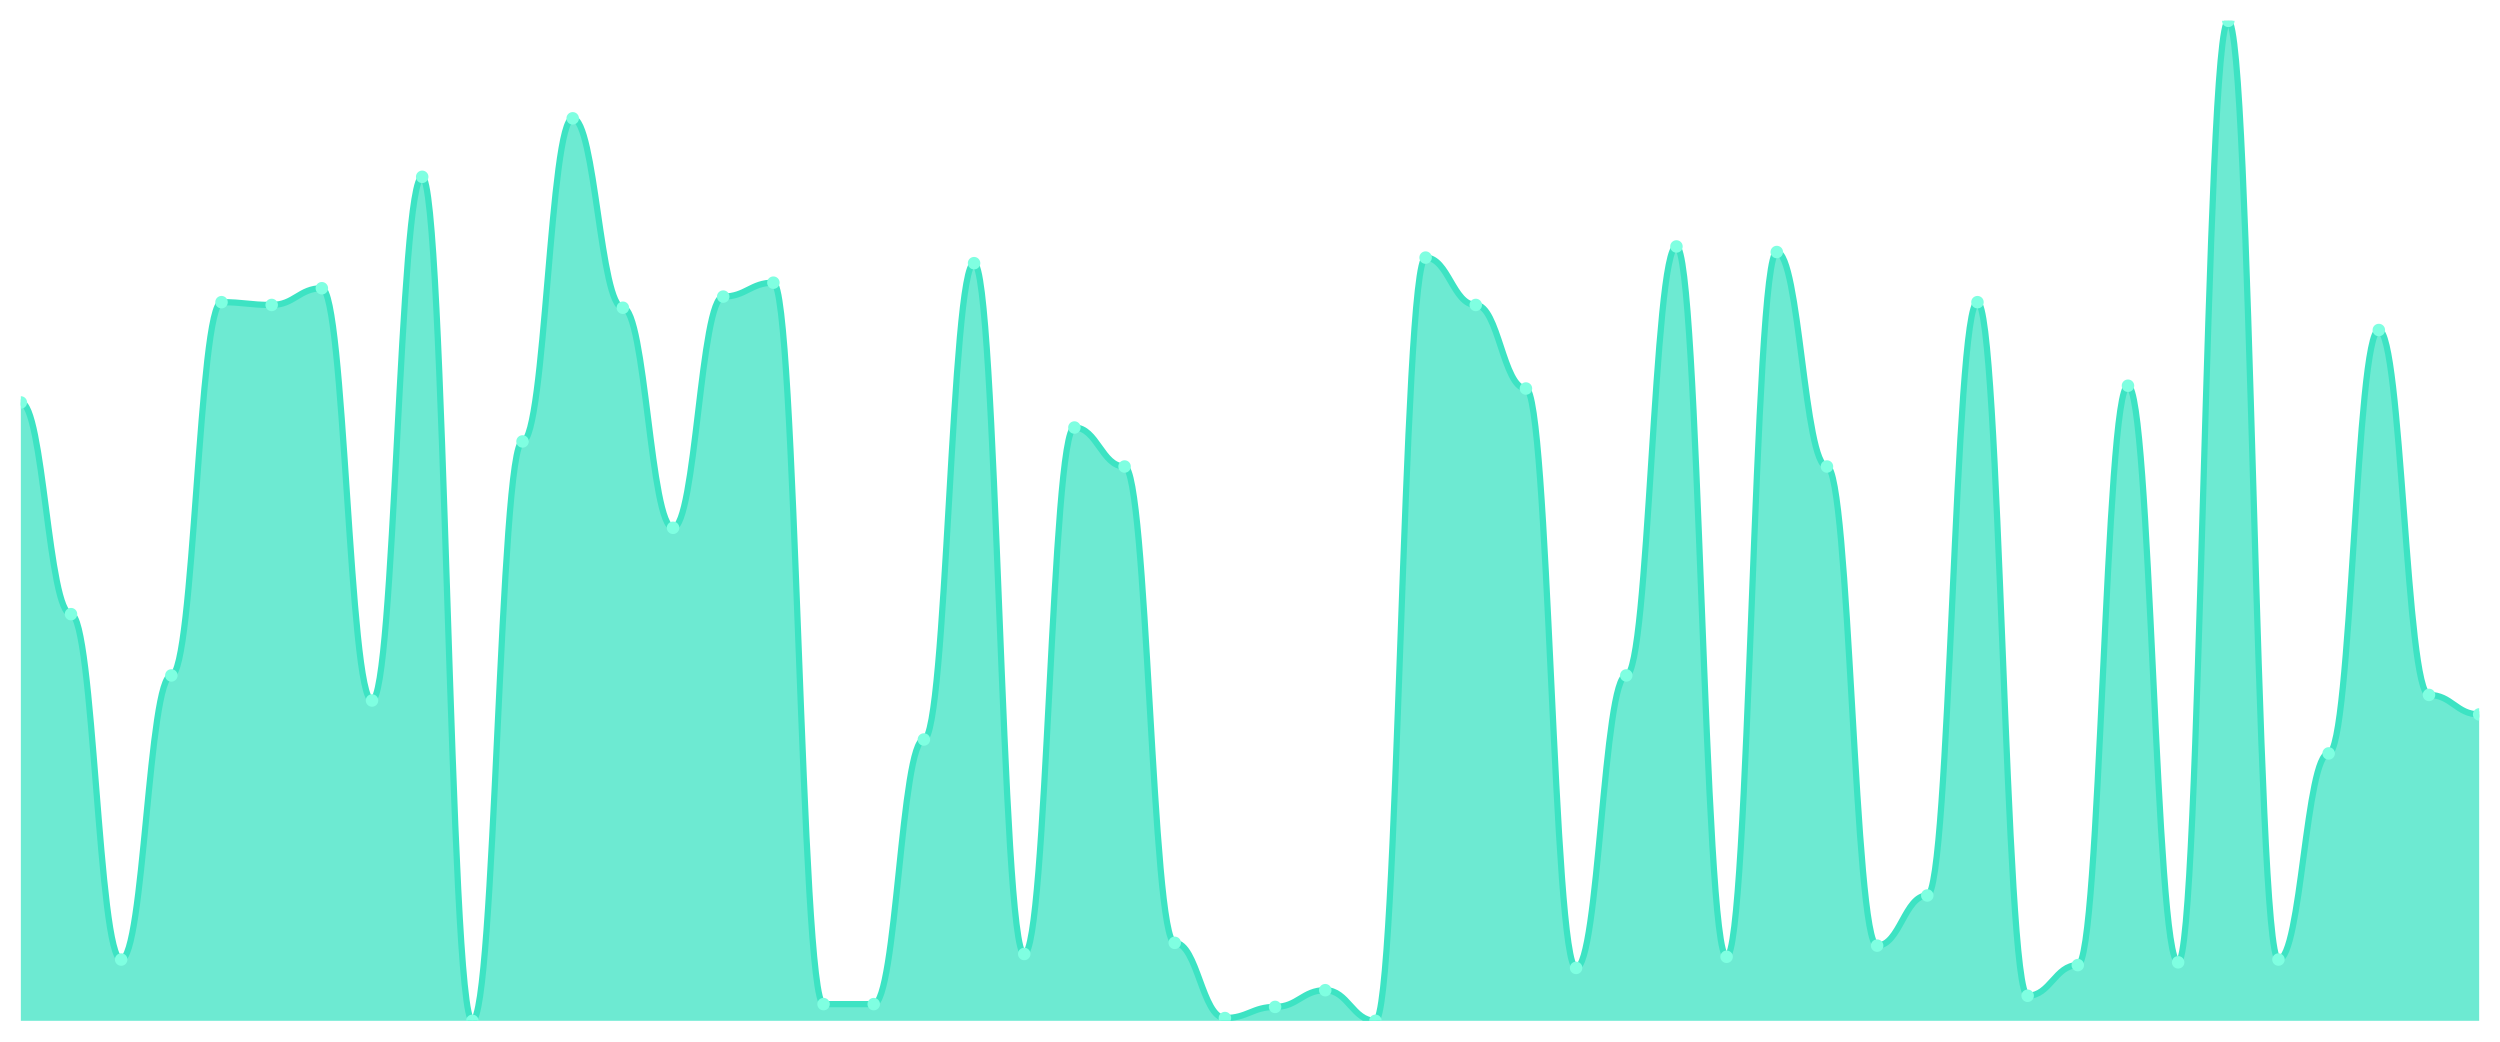
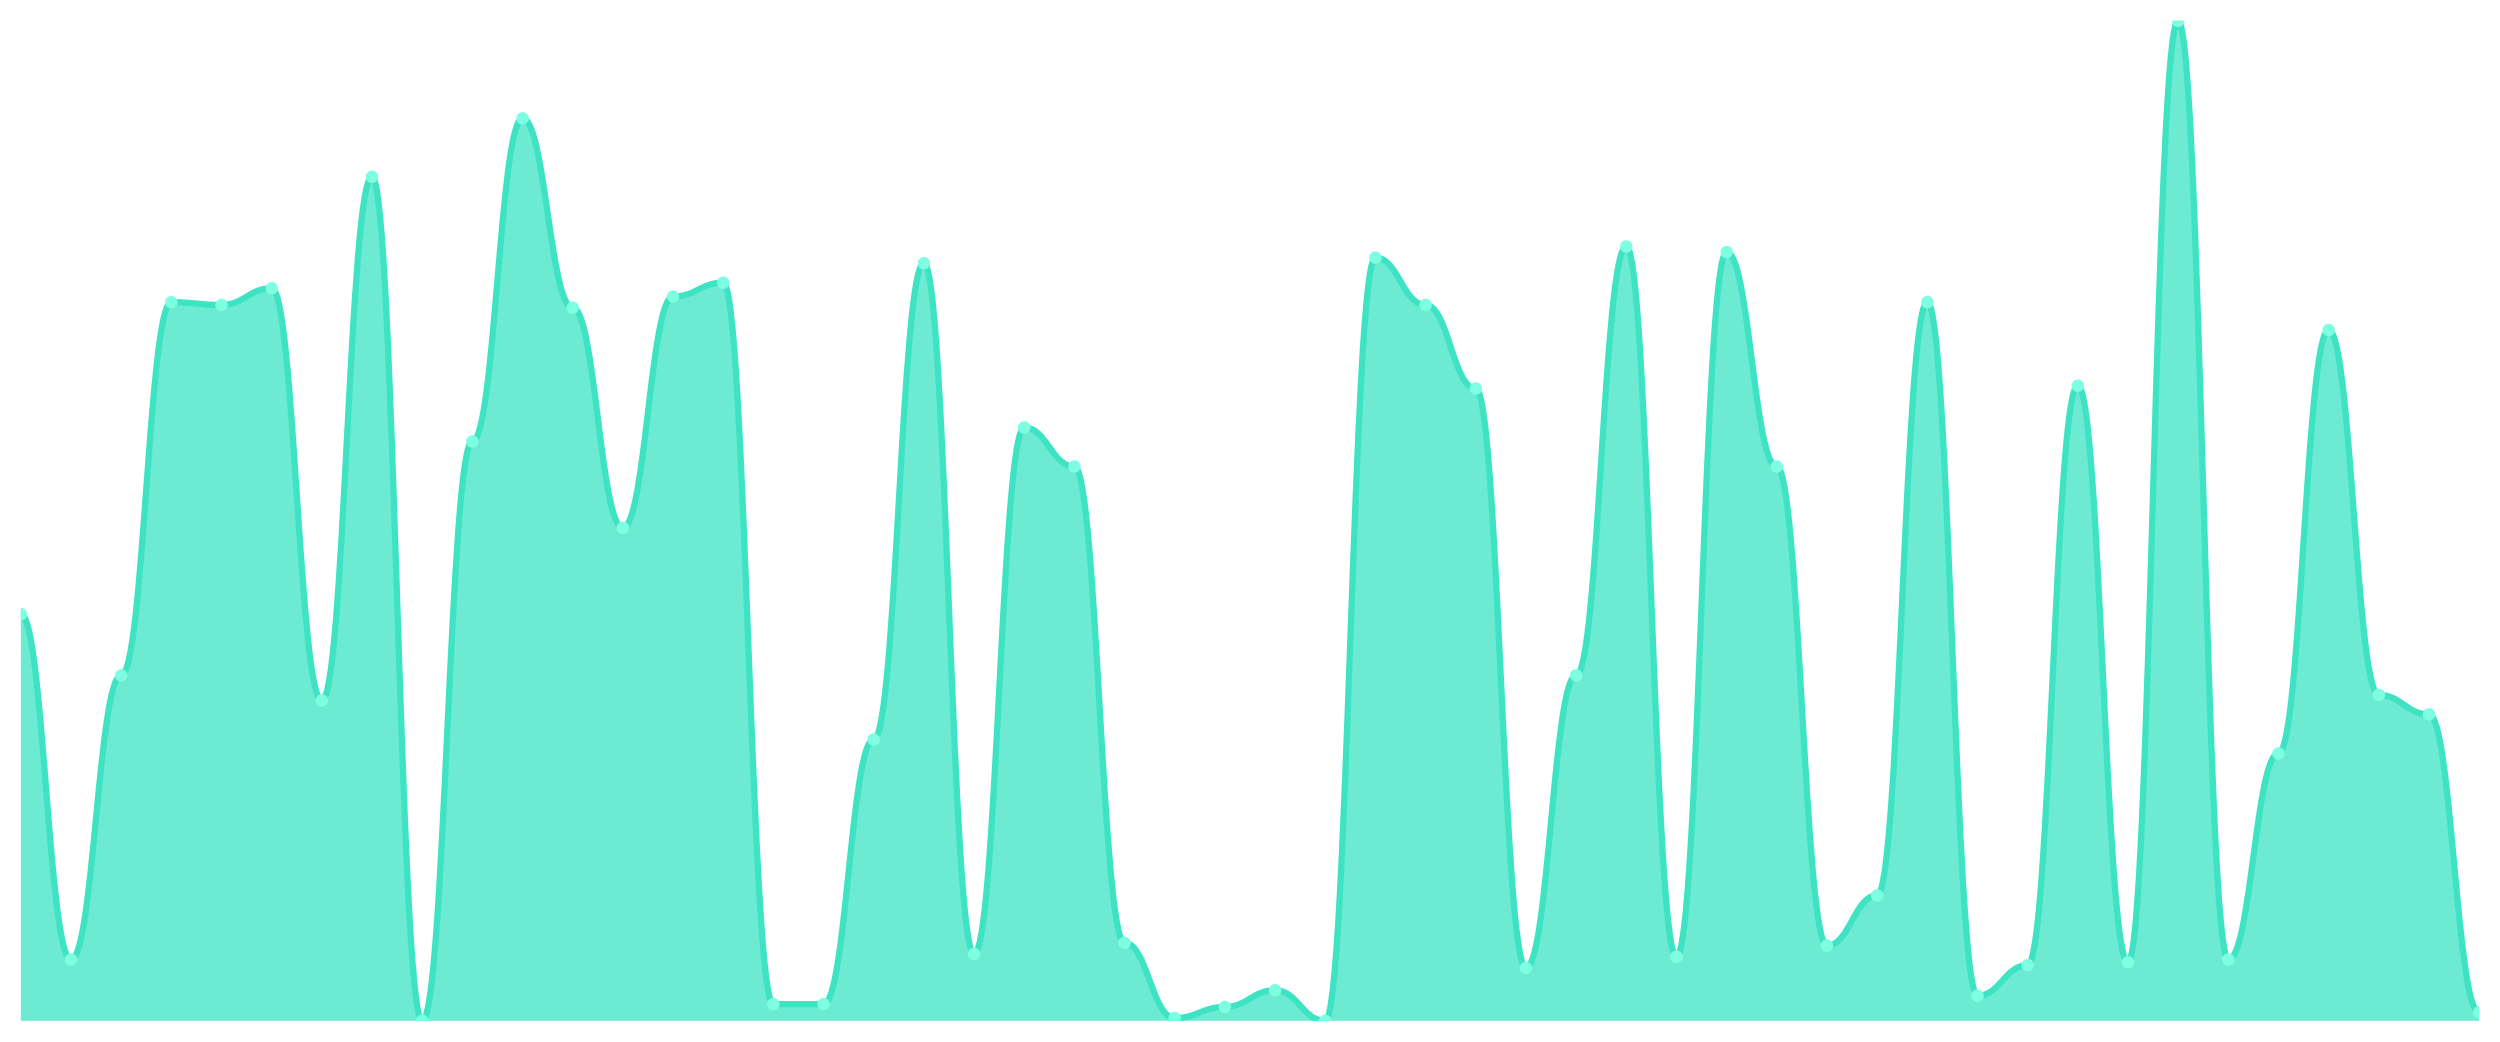
<svg xmlns="http://www.w3.org/2000/svg" viewBox="0 0 1200 500" width="1200" height="500">
  <defs>
    <clipPath id="c">
      <rect x="10" y="10" width="1180" height="480" />
    </clipPath>
  </defs>
  <rect width="1200" height="500" fill="none" />
  <g clip-path="url(#c)">
-     <path d="M 10,490 L 10,193.175 C 20.837,193.175 23.245,294.791 34.082,294.791 C 44.918,294.791 47.327,460.585 58.163,460.585 C 69,460.585 71.408,324.206 82.245,324.206 C 93.082,324.206 95.49,145.042 106.327,145.042 C 117.163,145.042 119.571,146.379 130.408,146.379 C 141.245,146.379 143.653,138.357 154.49,138.357 C 165.327,138.357 167.735,336.24 178.571,336.24 C 189.408,336.24 191.816,84.875 202.653,84.875 C 213.49,84.875 215.898,490 226.735,490 C 237.571,490 239.98,211.894 250.816,211.894 C 261.653,211.894 264.061,56.797 274.898,56.797 C 285.735,56.797 288.143,147.716 298.98,147.716 C 309.816,147.716 312.224,253.343 323.061,253.343 C 333.898,253.343 336.306,142.368 347.143,142.368 C 357.98,142.368 360.388,135.682 371.224,135.682 C 382.061,135.682 384.469,481.978 395.306,481.978 C 406.143,481.978 408.551,481.978 419.388,481.978 C 430.224,481.978 432.633,354.958 443.469,354.958 C 454.306,354.958 456.714,126.323 467.551,126.323 C 478.388,126.323 480.796,457.911 491.633,457.911 C 502.469,457.911 504.878,205.209 515.714,205.209 C 526.551,205.209 528.959,223.928 539.796,223.928 C 550.633,223.928 553.041,452.563 563.878,452.563 C 574.714,452.563 577.122,488.663 587.959,488.663 C 598.796,488.663 601.204,483.315 612.041,483.315 C 622.878,483.315 625.286,475.292 636.122,475.292 C 646.959,475.292 649.367,490 660.204,490 C 671.041,490 673.449,123.649 684.286,123.649 C 695.122,123.649 697.531,146.379 708.367,146.379 C 719.204,146.379 721.612,186.49 732.449,186.49 C 743.286,186.49 745.694,464.596 756.531,464.596 C 767.367,464.596 769.776,324.206 780.612,324.206 C 791.449,324.206 793.857,118.301 804.694,118.301 C 815.531,118.301 817.939,459.248 828.776,459.248 C 839.612,459.248 842.02,120.975 852.857,120.975 C 863.694,120.975 866.102,223.928 876.939,223.928 C 887.776,223.928 890.184,453.9 901.02,453.9 C 911.857,453.9 914.265,429.833 925.102,429.833 C 935.939,429.833 938.347,145.042 949.184,145.042 C 960.02,145.042 962.429,477.967 973.265,477.967 C 984.102,477.967 986.51,463.259 997.347,463.259 C 1008.184,463.259 1010.592,185.153 1021.429,185.153 C 1032.265,185.153 1034.673,461.922 1045.51,461.922 C 1056.347,461.922 1058.755,10 1069.592,10 C 1080.429,10 1082.837,460.585 1093.673,460.585 C 1104.51,460.585 1106.918,361.643 1117.755,361.643 C 1128.592,361.643 1131,158.412 1141.837,158.412 C 1152.673,158.412 1155.082,333.565 1165.918,333.565 C 1176.755,333.565 1179.163,342.925 1190,342.925 L 1190,490 Z" fill="rgba(61,227,195,0.75)" />
-     <path d="M 10,193.175 C 20.837,193.175 23.245,294.791 34.082,294.791 C 44.918,294.791 47.327,460.585 58.163,460.585 C 69,460.585 71.408,324.206 82.245,324.206 C 93.082,324.206 95.49,145.042 106.327,145.042 C 117.163,145.042 119.571,146.379 130.408,146.379 C 141.245,146.379 143.653,138.357 154.49,138.357 C 165.327,138.357 167.735,336.24 178.571,336.24 C 189.408,336.24 191.816,84.875 202.653,84.875 C 213.49,84.875 215.898,490 226.735,490 C 237.571,490 239.98,211.894 250.816,211.894 C 261.653,211.894 264.061,56.797 274.898,56.797 C 285.735,56.797 288.143,147.716 298.98,147.716 C 309.816,147.716 312.224,253.343 323.061,253.343 C 333.898,253.343 336.306,142.368 347.143,142.368 C 357.98,142.368 360.388,135.682 371.224,135.682 C 382.061,135.682 384.469,481.978 395.306,481.978 C 406.143,481.978 408.551,481.978 419.388,481.978 C 430.224,481.978 432.633,354.958 443.469,354.958 C 454.306,354.958 456.714,126.323 467.551,126.323 C 478.388,126.323 480.796,457.911 491.633,457.911 C 502.469,457.911 504.878,205.209 515.714,205.209 C 526.551,205.209 528.959,223.928 539.796,223.928 C 550.633,223.928 553.041,452.563 563.878,452.563 C 574.714,452.563 577.122,488.663 587.959,488.663 C 598.796,488.663 601.204,483.315 612.041,483.315 C 622.878,483.315 625.286,475.292 636.122,475.292 C 646.959,475.292 649.367,490 660.204,490 C 671.041,490 673.449,123.649 684.286,123.649 C 695.122,123.649 697.531,146.379 708.367,146.379 C 719.204,146.379 721.612,186.49 732.449,186.49 C 743.286,186.49 745.694,464.596 756.531,464.596 C 767.367,464.596 769.776,324.206 780.612,324.206 C 791.449,324.206 793.857,118.301 804.694,118.301 C 815.531,118.301 817.939,459.248 828.776,459.248 C 839.612,459.248 842.02,120.975 852.857,120.975 C 863.694,120.975 866.102,223.928 876.939,223.928 C 887.776,223.928 890.184,453.9 901.02,453.9 C 911.857,453.9 914.265,429.833 925.102,429.833 C 935.939,429.833 938.347,145.042 949.184,145.042 C 960.02,145.042 962.429,477.967 973.265,477.967 C 984.102,477.967 986.51,463.259 997.347,463.259 C 1008.184,463.259 1010.592,185.153 1021.429,185.153 C 1032.265,185.153 1034.673,461.922 1045.51,461.922 C 1056.347,461.922 1058.755,10 1069.592,10 C 1080.429,10 1082.837,460.585 1093.673,460.585 C 1104.51,460.585 1106.918,361.643 1117.755,361.643 C 1128.592,361.643 1131,158.412 1141.837,158.412 C 1152.673,158.412 1155.082,333.565 1165.918,333.565 C 1176.755,333.565 1179.163,342.925 1190,342.925" fill="none" stroke="#3de3c3" stroke-width="3" stroke-linecap="round" stroke-linejoin="round" />
-     <circle cx="10" cy="193.175" r="3" fill="#7fffe1" />
-     <circle cx="34.082" cy="294.791" r="3" fill="#7fffe1" />
-     <circle cx="58.163" cy="460.585" r="3" fill="#7fffe1" />
-     <circle cx="82.245" cy="324.206" r="3" fill="#7fffe1" />
-     <circle cx="106.327" cy="145.042" r="3" fill="#7fffe1" />
-     <circle cx="130.408" cy="146.379" r="3" fill="#7fffe1" />
-     <circle cx="154.49" cy="138.357" r="3" fill="#7fffe1" />
-     <circle cx="178.571" cy="336.24" r="3" fill="#7fffe1" />
-     <circle cx="202.653" cy="84.875" r="3" fill="#7fffe1" />
-     <circle cx="226.735" cy="490" r="3" fill="#7fffe1" />
-     <circle cx="250.816" cy="211.894" r="3" fill="#7fffe1" />
-     <circle cx="274.898" cy="56.797" r="3" fill="#7fffe1" />
-     <circle cx="298.98" cy="147.716" r="3" fill="#7fffe1" />
-     <circle cx="323.061" cy="253.343" r="3" fill="#7fffe1" />
-     <circle cx="347.143" cy="142.368" r="3" fill="#7fffe1" />
-     <circle cx="371.224" cy="135.682" r="3" fill="#7fffe1" />
+     <path d="M 10,490 L 10,294.791 C 20.837,294.791 23.245,460.585 34.082,460.585 C 44.918,460.585 47.327,324.206 58.163,324.206 C 69,324.206 71.408,145.042 82.245,145.042 C 93.082,145.042 95.49,146.379 106.327,146.379 C 117.163,146.379 119.571,138.357 130.408,138.357 C 141.245,138.357 143.653,336.24 154.49,336.24 C 165.327,336.24 167.735,84.875 178.571,84.875 C 189.408,84.875 191.816,490 202.653,490 C 213.49,490 215.898,211.894 226.735,211.894 C 237.571,211.894 239.98,56.797 250.816,56.797 C 261.653,56.797 264.061,147.716 274.898,147.716 C 285.735,147.716 288.143,253.343 298.98,253.343 C 309.816,253.343 312.224,142.368 323.061,142.368 C 333.898,142.368 336.306,135.682 347.143,135.682 C 357.98,135.682 360.388,481.978 371.224,481.978 C 382.061,481.978 384.469,481.978 395.306,481.978 C 406.143,481.978 408.551,354.958 419.388,354.958 C 430.224,354.958 432.633,126.323 443.469,126.323 C 454.306,126.323 456.714,457.911 467.551,457.911 C 478.388,457.911 480.796,205.209 491.633,205.209 C 502.469,205.209 504.878,223.928 515.714,223.928 C 526.551,223.928 528.959,452.563 539.796,452.563 C 550.633,452.563 553.041,488.663 563.878,488.663 C 574.714,488.663 577.122,483.315 587.959,483.315 C 598.796,483.315 601.204,475.292 612.041,475.292 C 622.878,475.292 625.286,490 636.122,490 C 646.959,490 649.367,123.649 660.204,123.649 C 671.041,123.649 673.449,146.379 684.286,146.379 C 695.122,146.379 697.531,186.49 708.367,186.49 C 719.204,186.49 721.612,464.596 732.449,464.596 C 743.286,464.596 745.694,324.206 756.531,324.206 C 767.367,324.206 769.776,118.301 780.612,118.301 C 791.449,118.301 793.857,459.248 804.694,459.248 C 815.531,459.248 817.939,120.975 828.776,120.975 C 839.612,120.975 842.02,223.928 852.857,223.928 C 863.694,223.928 866.102,453.9 876.939,453.9 C 887.776,453.9 890.184,429.833 901.02,429.833 C 911.857,429.833 914.265,145.042 925.102,145.042 C 935.939,145.042 938.347,477.967 949.184,477.967 C 960.02,477.967 962.429,463.259 973.265,463.259 C 984.102,463.259 986.51,185.153 997.347,185.153 C 1008.184,185.153 1010.592,461.922 1021.429,461.922 C 1032.265,461.922 1034.673,10 1045.51,10 C 1056.347,10 1058.755,460.585 1069.592,460.585 C 1080.429,460.585 1082.837,361.643 1093.673,361.643 C 1104.51,361.643 1106.918,158.412 1117.755,158.412 C 1128.592,158.412 1131,333.565 1141.837,333.565 C 1152.673,333.565 1155.082,342.925 1165.918,342.925 C 1176.755,342.925 1179.163,485.989 1190,485.989 L 1190,490 Z" fill="rgba(61,227,195,0.75)" />
+     <path d="M 10,294.791 C 20.837,294.791 23.245,460.585 34.082,460.585 C 44.918,460.585 47.327,324.206 58.163,324.206 C 69,324.206 71.408,145.042 82.245,145.042 C 93.082,145.042 95.49,146.379 106.327,146.379 C 117.163,146.379 119.571,138.357 130.408,138.357 C 141.245,138.357 143.653,336.24 154.49,336.24 C 165.327,336.24 167.735,84.875 178.571,84.875 C 189.408,84.875 191.816,490 202.653,490 C 213.49,490 215.898,211.894 226.735,211.894 C 237.571,211.894 239.98,56.797 250.816,56.797 C 261.653,56.797 264.061,147.716 274.898,147.716 C 285.735,147.716 288.143,253.343 298.98,253.343 C 309.816,253.343 312.224,142.368 323.061,142.368 C 333.898,142.368 336.306,135.682 347.143,135.682 C 357.98,135.682 360.388,481.978 371.224,481.978 C 382.061,481.978 384.469,481.978 395.306,481.978 C 406.143,481.978 408.551,354.958 419.388,354.958 C 430.224,354.958 432.633,126.323 443.469,126.323 C 454.306,126.323 456.714,457.911 467.551,457.911 C 478.388,457.911 480.796,205.209 491.633,205.209 C 502.469,205.209 504.878,223.928 515.714,223.928 C 526.551,223.928 528.959,452.563 539.796,452.563 C 550.633,452.563 553.041,488.663 563.878,488.663 C 574.714,488.663 577.122,483.315 587.959,483.315 C 598.796,483.315 601.204,475.292 612.041,475.292 C 622.878,475.292 625.286,490 636.122,490 C 646.959,490 649.367,123.649 660.204,123.649 C 671.041,123.649 673.449,146.379 684.286,146.379 C 695.122,146.379 697.531,186.49 708.367,186.49 C 719.204,186.49 721.612,464.596 732.449,464.596 C 743.286,464.596 745.694,324.206 756.531,324.206 C 767.367,324.206 769.776,118.301 780.612,118.301 C 791.449,118.301 793.857,459.248 804.694,459.248 C 815.531,459.248 817.939,120.975 828.776,120.975 C 839.612,120.975 842.02,223.928 852.857,223.928 C 863.694,223.928 866.102,453.9 876.939,453.9 C 887.776,453.9 890.184,429.833 901.02,429.833 C 911.857,429.833 914.265,145.042 925.102,145.042 C 935.939,145.042 938.347,477.967 949.184,477.967 C 960.02,477.967 962.429,463.259 973.265,463.259 C 984.102,463.259 986.51,185.153 997.347,185.153 C 1008.184,185.153 1010.592,461.922 1021.429,461.922 C 1032.265,461.922 1034.673,10 1045.51,10 C 1056.347,10 1058.755,460.585 1069.592,460.585 C 1080.429,460.585 1082.837,361.643 1093.673,361.643 C 1104.51,361.643 1106.918,158.412 1117.755,158.412 C 1128.592,158.412 1131,333.565 1141.837,333.565 C 1152.673,333.565 1155.082,342.925 1165.918,342.925 C 1176.755,342.925 1179.163,485.989 1190,485.989" fill="none" stroke="#3de3c3" stroke-width="3" stroke-linecap="round" stroke-linejoin="round" />
+     <circle cx="10" cy="294.791" r="3" fill="#7fffe1" />
+     <circle cx="34.082" cy="460.585" r="3" fill="#7fffe1" />
+     <circle cx="58.163" cy="324.206" r="3" fill="#7fffe1" />
+     <circle cx="82.245" cy="145.042" r="3" fill="#7fffe1" />
+     <circle cx="106.327" cy="146.379" r="3" fill="#7fffe1" />
+     <circle cx="130.408" cy="138.357" r="3" fill="#7fffe1" />
+     <circle cx="154.49" cy="336.24" r="3" fill="#7fffe1" />
+     <circle cx="178.571" cy="84.875" r="3" fill="#7fffe1" />
+     <circle cx="202.653" cy="490" r="3" fill="#7fffe1" />
+     <circle cx="226.735" cy="211.894" r="3" fill="#7fffe1" />
+     <circle cx="250.816" cy="56.797" r="3" fill="#7fffe1" />
+     <circle cx="274.898" cy="147.716" r="3" fill="#7fffe1" />
+     <circle cx="298.98" cy="253.343" r="3" fill="#7fffe1" />
+     <circle cx="323.061" cy="142.368" r="3" fill="#7fffe1" />
+     <circle cx="347.143" cy="135.682" r="3" fill="#7fffe1" />
+     <circle cx="371.224" cy="481.978" r="3" fill="#7fffe1" />
    <circle cx="395.306" cy="481.978" r="3" fill="#7fffe1" />
-     <circle cx="419.388" cy="481.978" r="3" fill="#7fffe1" />
-     <circle cx="443.469" cy="354.958" r="3" fill="#7fffe1" />
-     <circle cx="467.551" cy="126.323" r="3" fill="#7fffe1" />
-     <circle cx="491.633" cy="457.911" r="3" fill="#7fffe1" />
-     <circle cx="515.714" cy="205.209" r="3" fill="#7fffe1" />
-     <circle cx="539.796" cy="223.928" r="3" fill="#7fffe1" />
-     <circle cx="563.878" cy="452.563" r="3" fill="#7fffe1" />
-     <circle cx="587.959" cy="488.663" r="3" fill="#7fffe1" />
-     <circle cx="612.041" cy="483.315" r="3" fill="#7fffe1" />
-     <circle cx="636.122" cy="475.292" r="3" fill="#7fffe1" />
-     <circle cx="660.204" cy="490" r="3" fill="#7fffe1" />
-     <circle cx="684.286" cy="123.649" r="3" fill="#7fffe1" />
-     <circle cx="708.367" cy="146.379" r="3" fill="#7fffe1" />
-     <circle cx="732.449" cy="186.49" r="3" fill="#7fffe1" />
-     <circle cx="756.531" cy="464.596" r="3" fill="#7fffe1" />
-     <circle cx="780.612" cy="324.206" r="3" fill="#7fffe1" />
-     <circle cx="804.694" cy="118.301" r="3" fill="#7fffe1" />
-     <circle cx="828.776" cy="459.248" r="3" fill="#7fffe1" />
-     <circle cx="852.857" cy="120.975" r="3" fill="#7fffe1" />
-     <circle cx="876.939" cy="223.928" r="3" fill="#7fffe1" />
-     <circle cx="901.02" cy="453.9" r="3" fill="#7fffe1" />
-     <circle cx="925.102" cy="429.833" r="3" fill="#7fffe1" />
-     <circle cx="949.184" cy="145.042" r="3" fill="#7fffe1" />
-     <circle cx="973.265" cy="477.967" r="3" fill="#7fffe1" />
-     <circle cx="997.347" cy="463.259" r="3" fill="#7fffe1" />
-     <circle cx="1021.429" cy="185.153" r="3" fill="#7fffe1" />
-     <circle cx="1045.51" cy="461.922" r="3" fill="#7fffe1" />
-     <circle cx="1069.592" cy="10" r="3" fill="#7fffe1" />
-     <circle cx="1093.673" cy="460.585" r="3" fill="#7fffe1" />
-     <circle cx="1117.755" cy="361.643" r="3" fill="#7fffe1" />
-     <circle cx="1141.837" cy="158.412" r="3" fill="#7fffe1" />
-     <circle cx="1165.918" cy="333.565" r="3" fill="#7fffe1" />
-     <circle cx="1190" cy="342.925" r="3" fill="#7fffe1" />
+     <circle cx="419.388" cy="354.958" r="3" fill="#7fffe1" />
+     <circle cx="443.469" cy="126.323" r="3" fill="#7fffe1" />
+     <circle cx="467.551" cy="457.911" r="3" fill="#7fffe1" />
+     <circle cx="491.633" cy="205.209" r="3" fill="#7fffe1" />
+     <circle cx="515.714" cy="223.928" r="3" fill="#7fffe1" />
+     <circle cx="539.796" cy="452.563" r="3" fill="#7fffe1" />
+     <circle cx="563.878" cy="488.663" r="3" fill="#7fffe1" />
+     <circle cx="587.959" cy="483.315" r="3" fill="#7fffe1" />
+     <circle cx="612.041" cy="475.292" r="3" fill="#7fffe1" />
+     <circle cx="636.122" cy="490" r="3" fill="#7fffe1" />
+     <circle cx="660.204" cy="123.649" r="3" fill="#7fffe1" />
+     <circle cx="684.286" cy="146.379" r="3" fill="#7fffe1" />
+     <circle cx="708.367" cy="186.49" r="3" fill="#7fffe1" />
+     <circle cx="732.449" cy="464.596" r="3" fill="#7fffe1" />
+     <circle cx="756.531" cy="324.206" r="3" fill="#7fffe1" />
+     <circle cx="780.612" cy="118.301" r="3" fill="#7fffe1" />
+     <circle cx="804.694" cy="459.248" r="3" fill="#7fffe1" />
+     <circle cx="828.776" cy="120.975" r="3" fill="#7fffe1" />
+     <circle cx="852.857" cy="223.928" r="3" fill="#7fffe1" />
+     <circle cx="876.939" cy="453.9" r="3" fill="#7fffe1" />
+     <circle cx="901.02" cy="429.833" r="3" fill="#7fffe1" />
+     <circle cx="925.102" cy="145.042" r="3" fill="#7fffe1" />
+     <circle cx="949.184" cy="477.967" r="3" fill="#7fffe1" />
+     <circle cx="973.265" cy="463.259" r="3" fill="#7fffe1" />
+     <circle cx="997.347" cy="185.153" r="3" fill="#7fffe1" />
+     <circle cx="1021.429" cy="461.922" r="3" fill="#7fffe1" />
+     <circle cx="1045.51" cy="10" r="3" fill="#7fffe1" />
+     <circle cx="1069.592" cy="460.585" r="3" fill="#7fffe1" />
+     <circle cx="1093.673" cy="361.643" r="3" fill="#7fffe1" />
+     <circle cx="1117.755" cy="158.412" r="3" fill="#7fffe1" />
+     <circle cx="1141.837" cy="333.565" r="3" fill="#7fffe1" />
+     <circle cx="1165.918" cy="342.925" r="3" fill="#7fffe1" />
+     <circle cx="1190" cy="485.989" r="3" fill="#7fffe1" />
  </g>
</svg>
